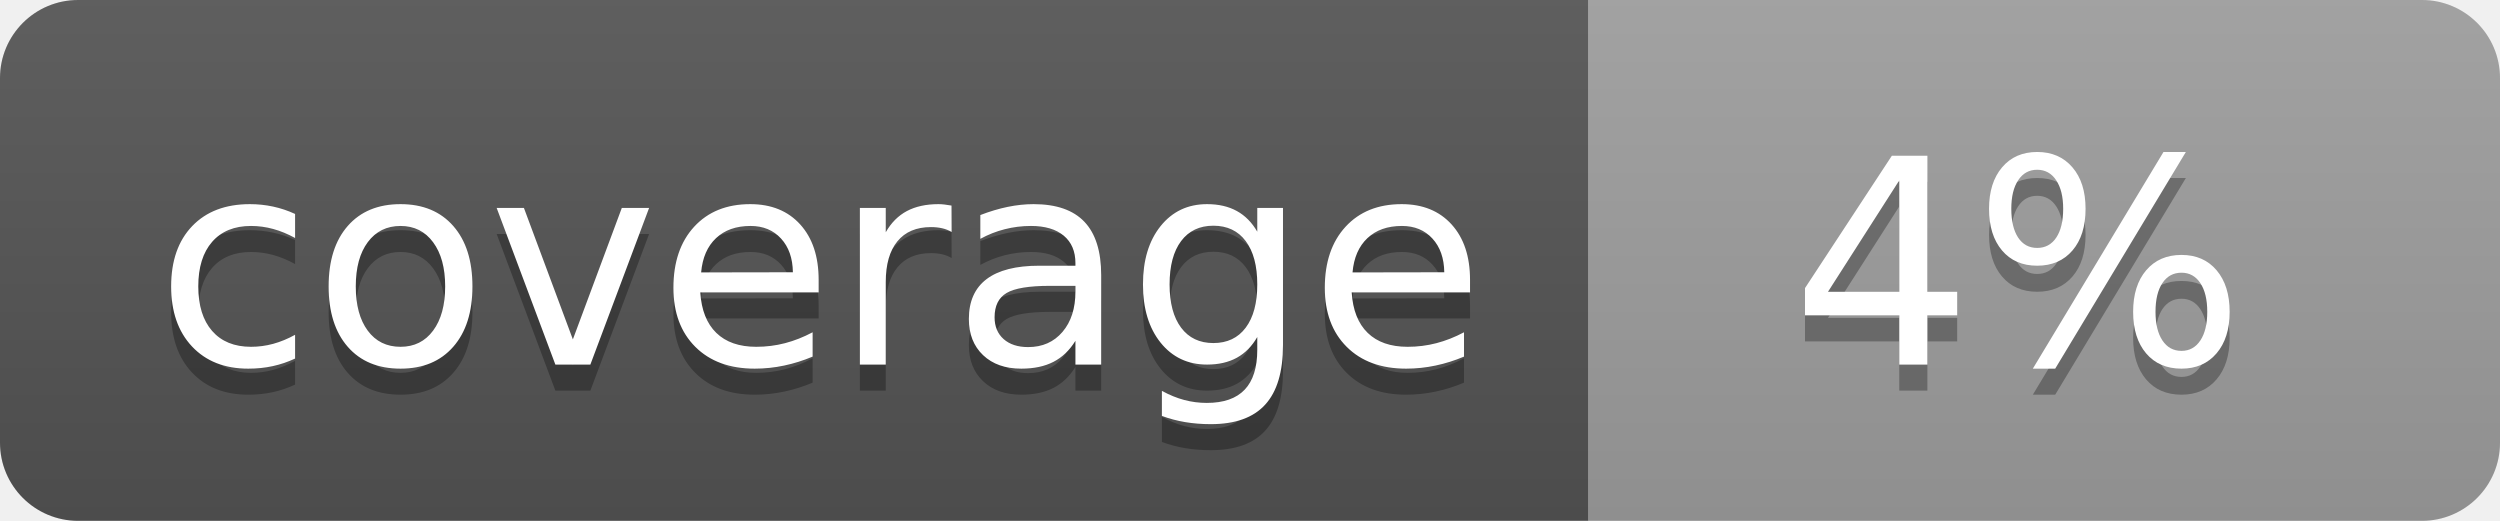
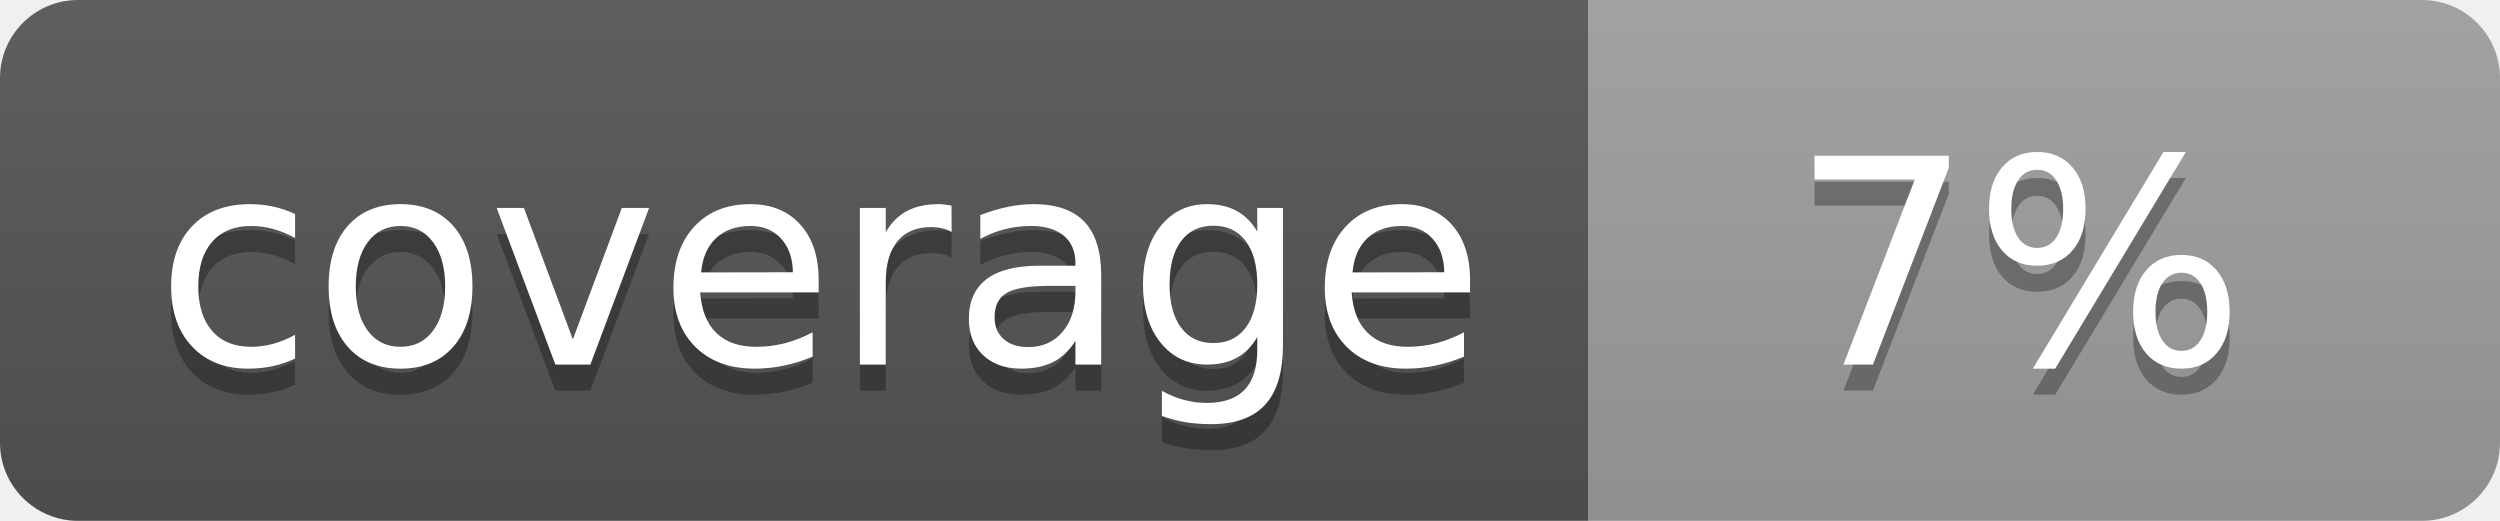
<svg xmlns="http://www.w3.org/2000/svg" width="96" height="20">
  <linearGradient id="b" x2="0" y2="100%">
    <stop offset="0" stop-color="#bbb" stop-opacity=".1" />
    <stop offset="1" stop-opacity=".1" />
  </linearGradient>
  <clipPath id="a">
    <rect width="96" height="20" rx="3" fill="#fff" />
  </clipPath>
  <g clip-path="url(#a)">
    <path fill="#555" d="M0 0h61v20H0z" />
    <path fill="#9F9F9F" d="M61 0h35v20H61z" />
    <path fill="url(#b)" d="M0 0h96v20H0z" />
  </g>
  <g fill="#fff" text-anchor="middle" font-family="DejaVu Sans,Verdana,Geneva,sans-serif" font-size="110">
    <text x="315" y="150" fill="#010101" fill-opacity=".3" transform="scale(.1)" textLength="510">coverage</text>
    <text x="315" y="140" transform="scale(.1)" textLength="510">coverage</text>
-     <text x="775" y="150" fill="#010101" fill-opacity=".3" transform="scale(.1)" textLength="250">4%</text>
-     <text x="775" y="140" transform="scale(.1)" textLength="250">4%</text>
+     <text x="775" y="150" fill="#010101" fill-opacity=".3" transform="scale(.1)" textLength="250">7%</text>
+     <text x="775" y="140" transform="scale(.1)" textLength="250">7%</text>
  </g>
</svg>
